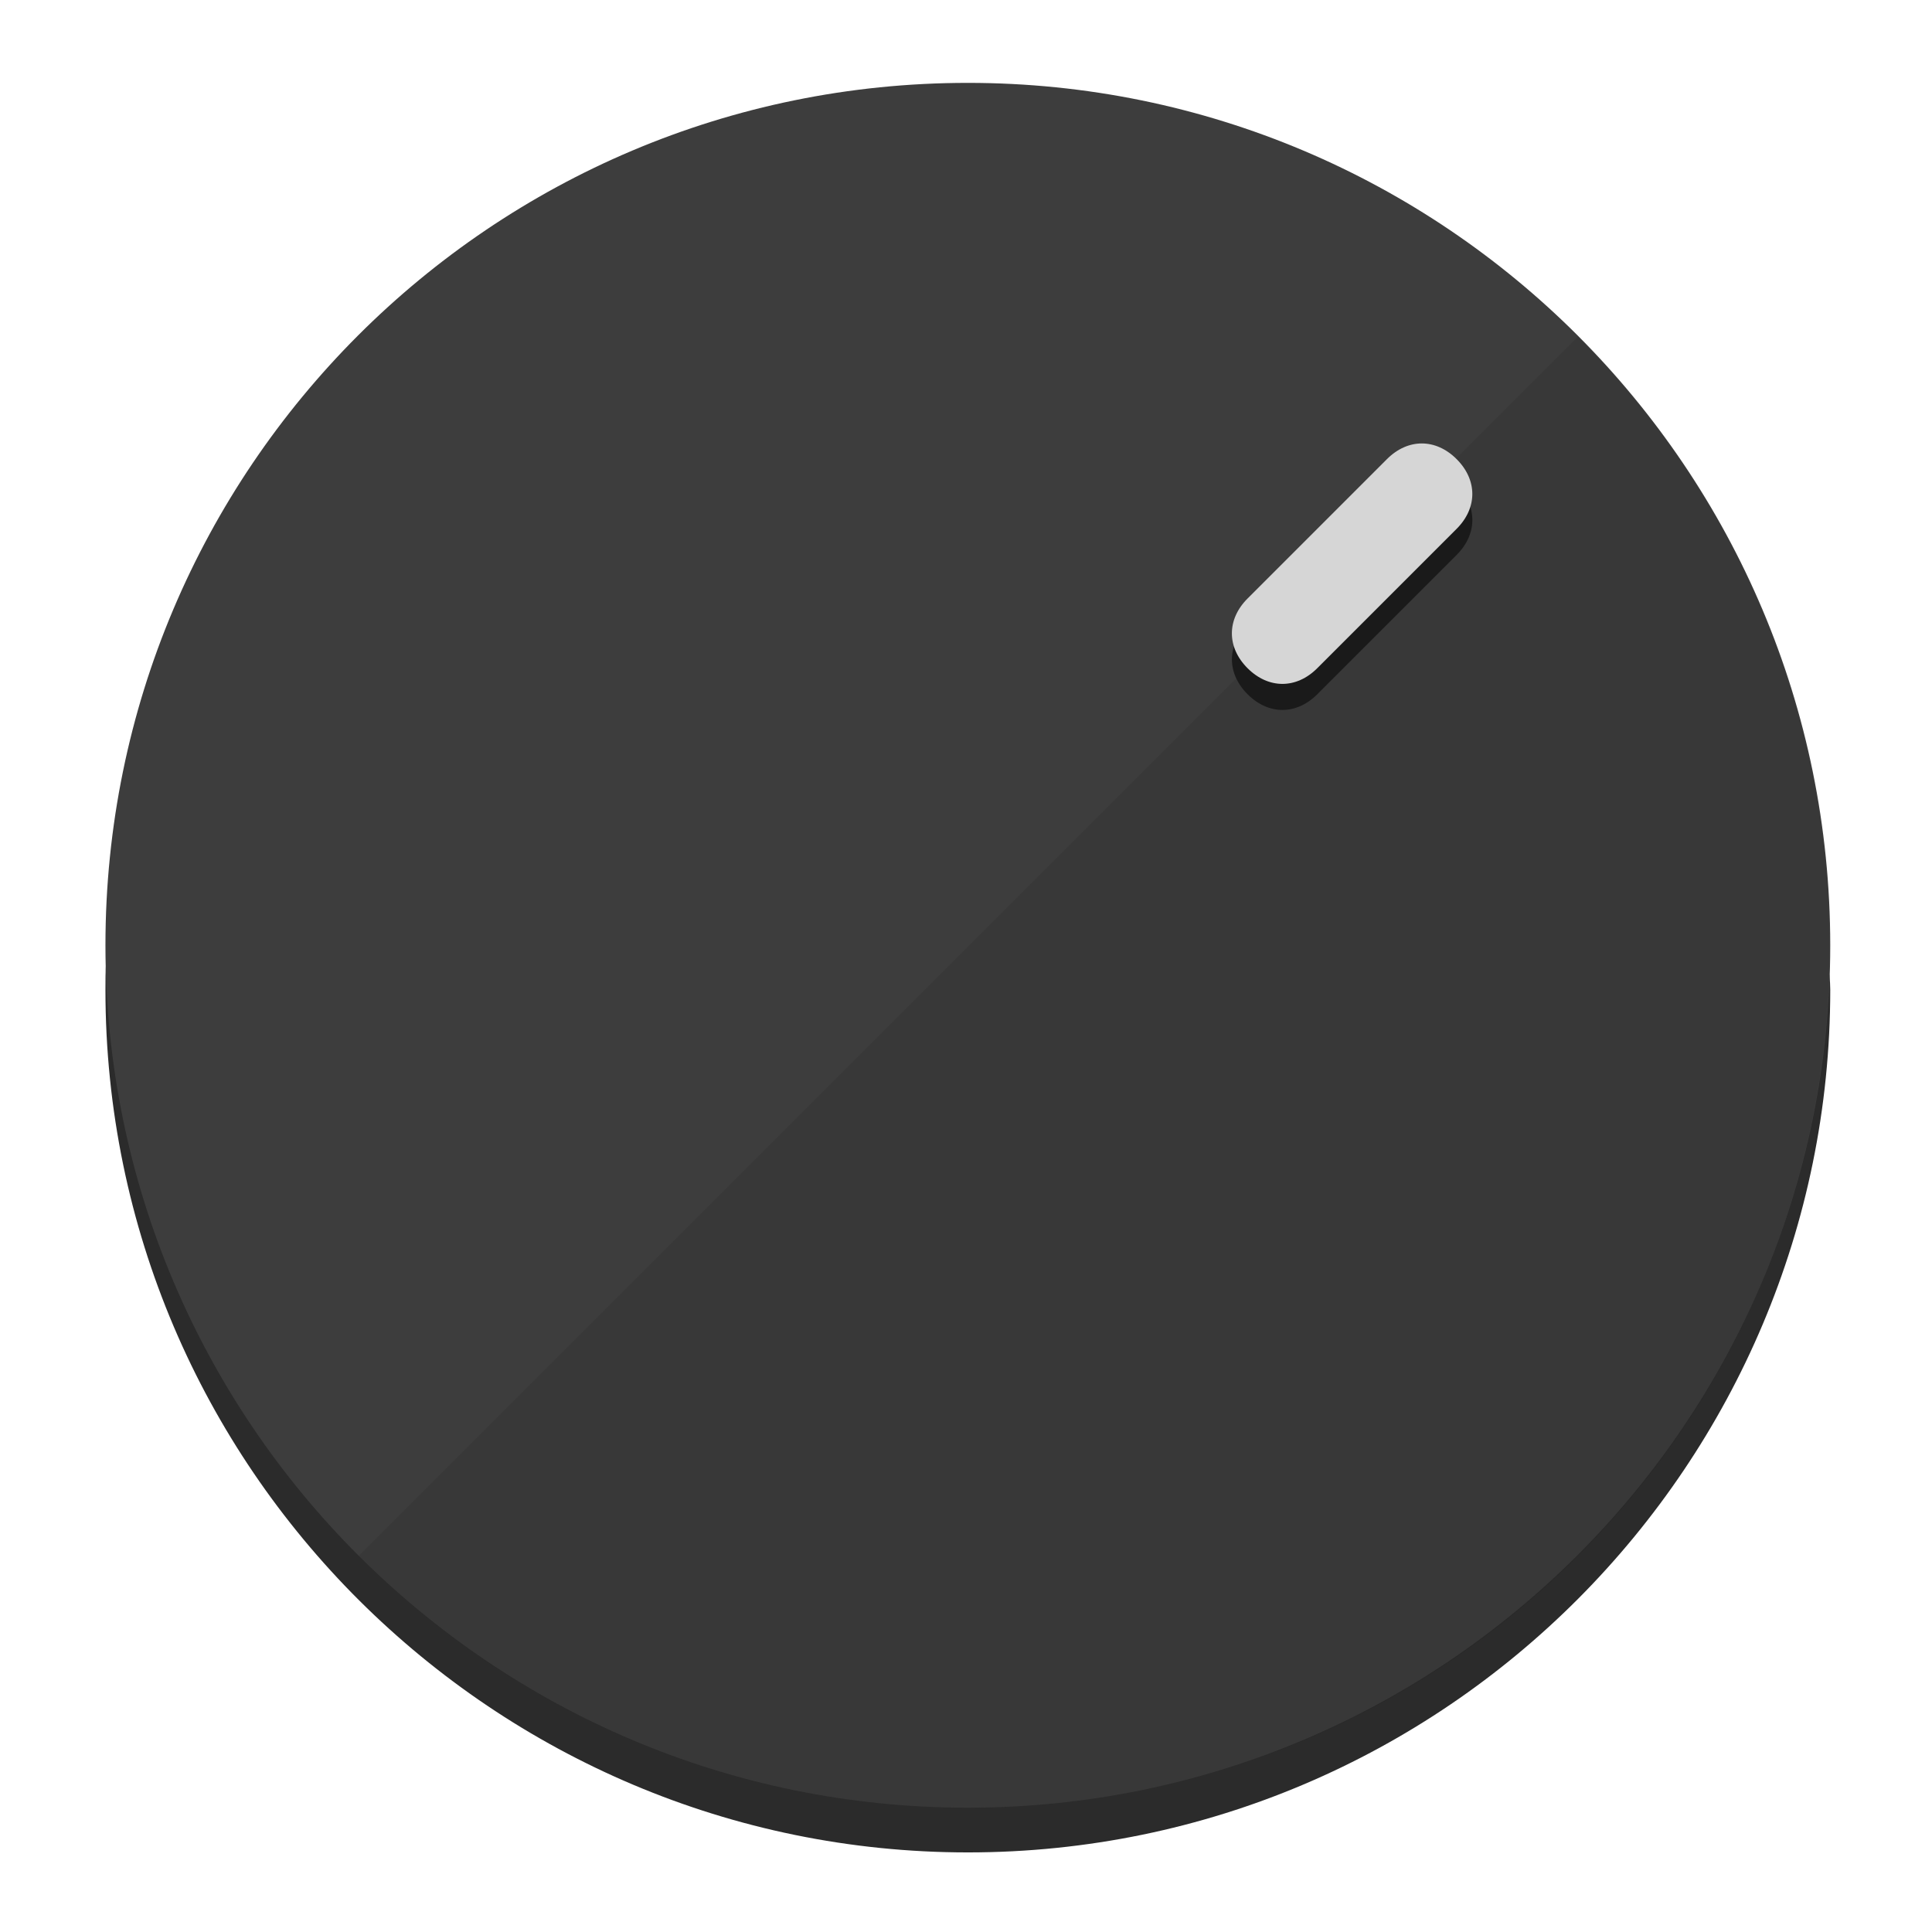
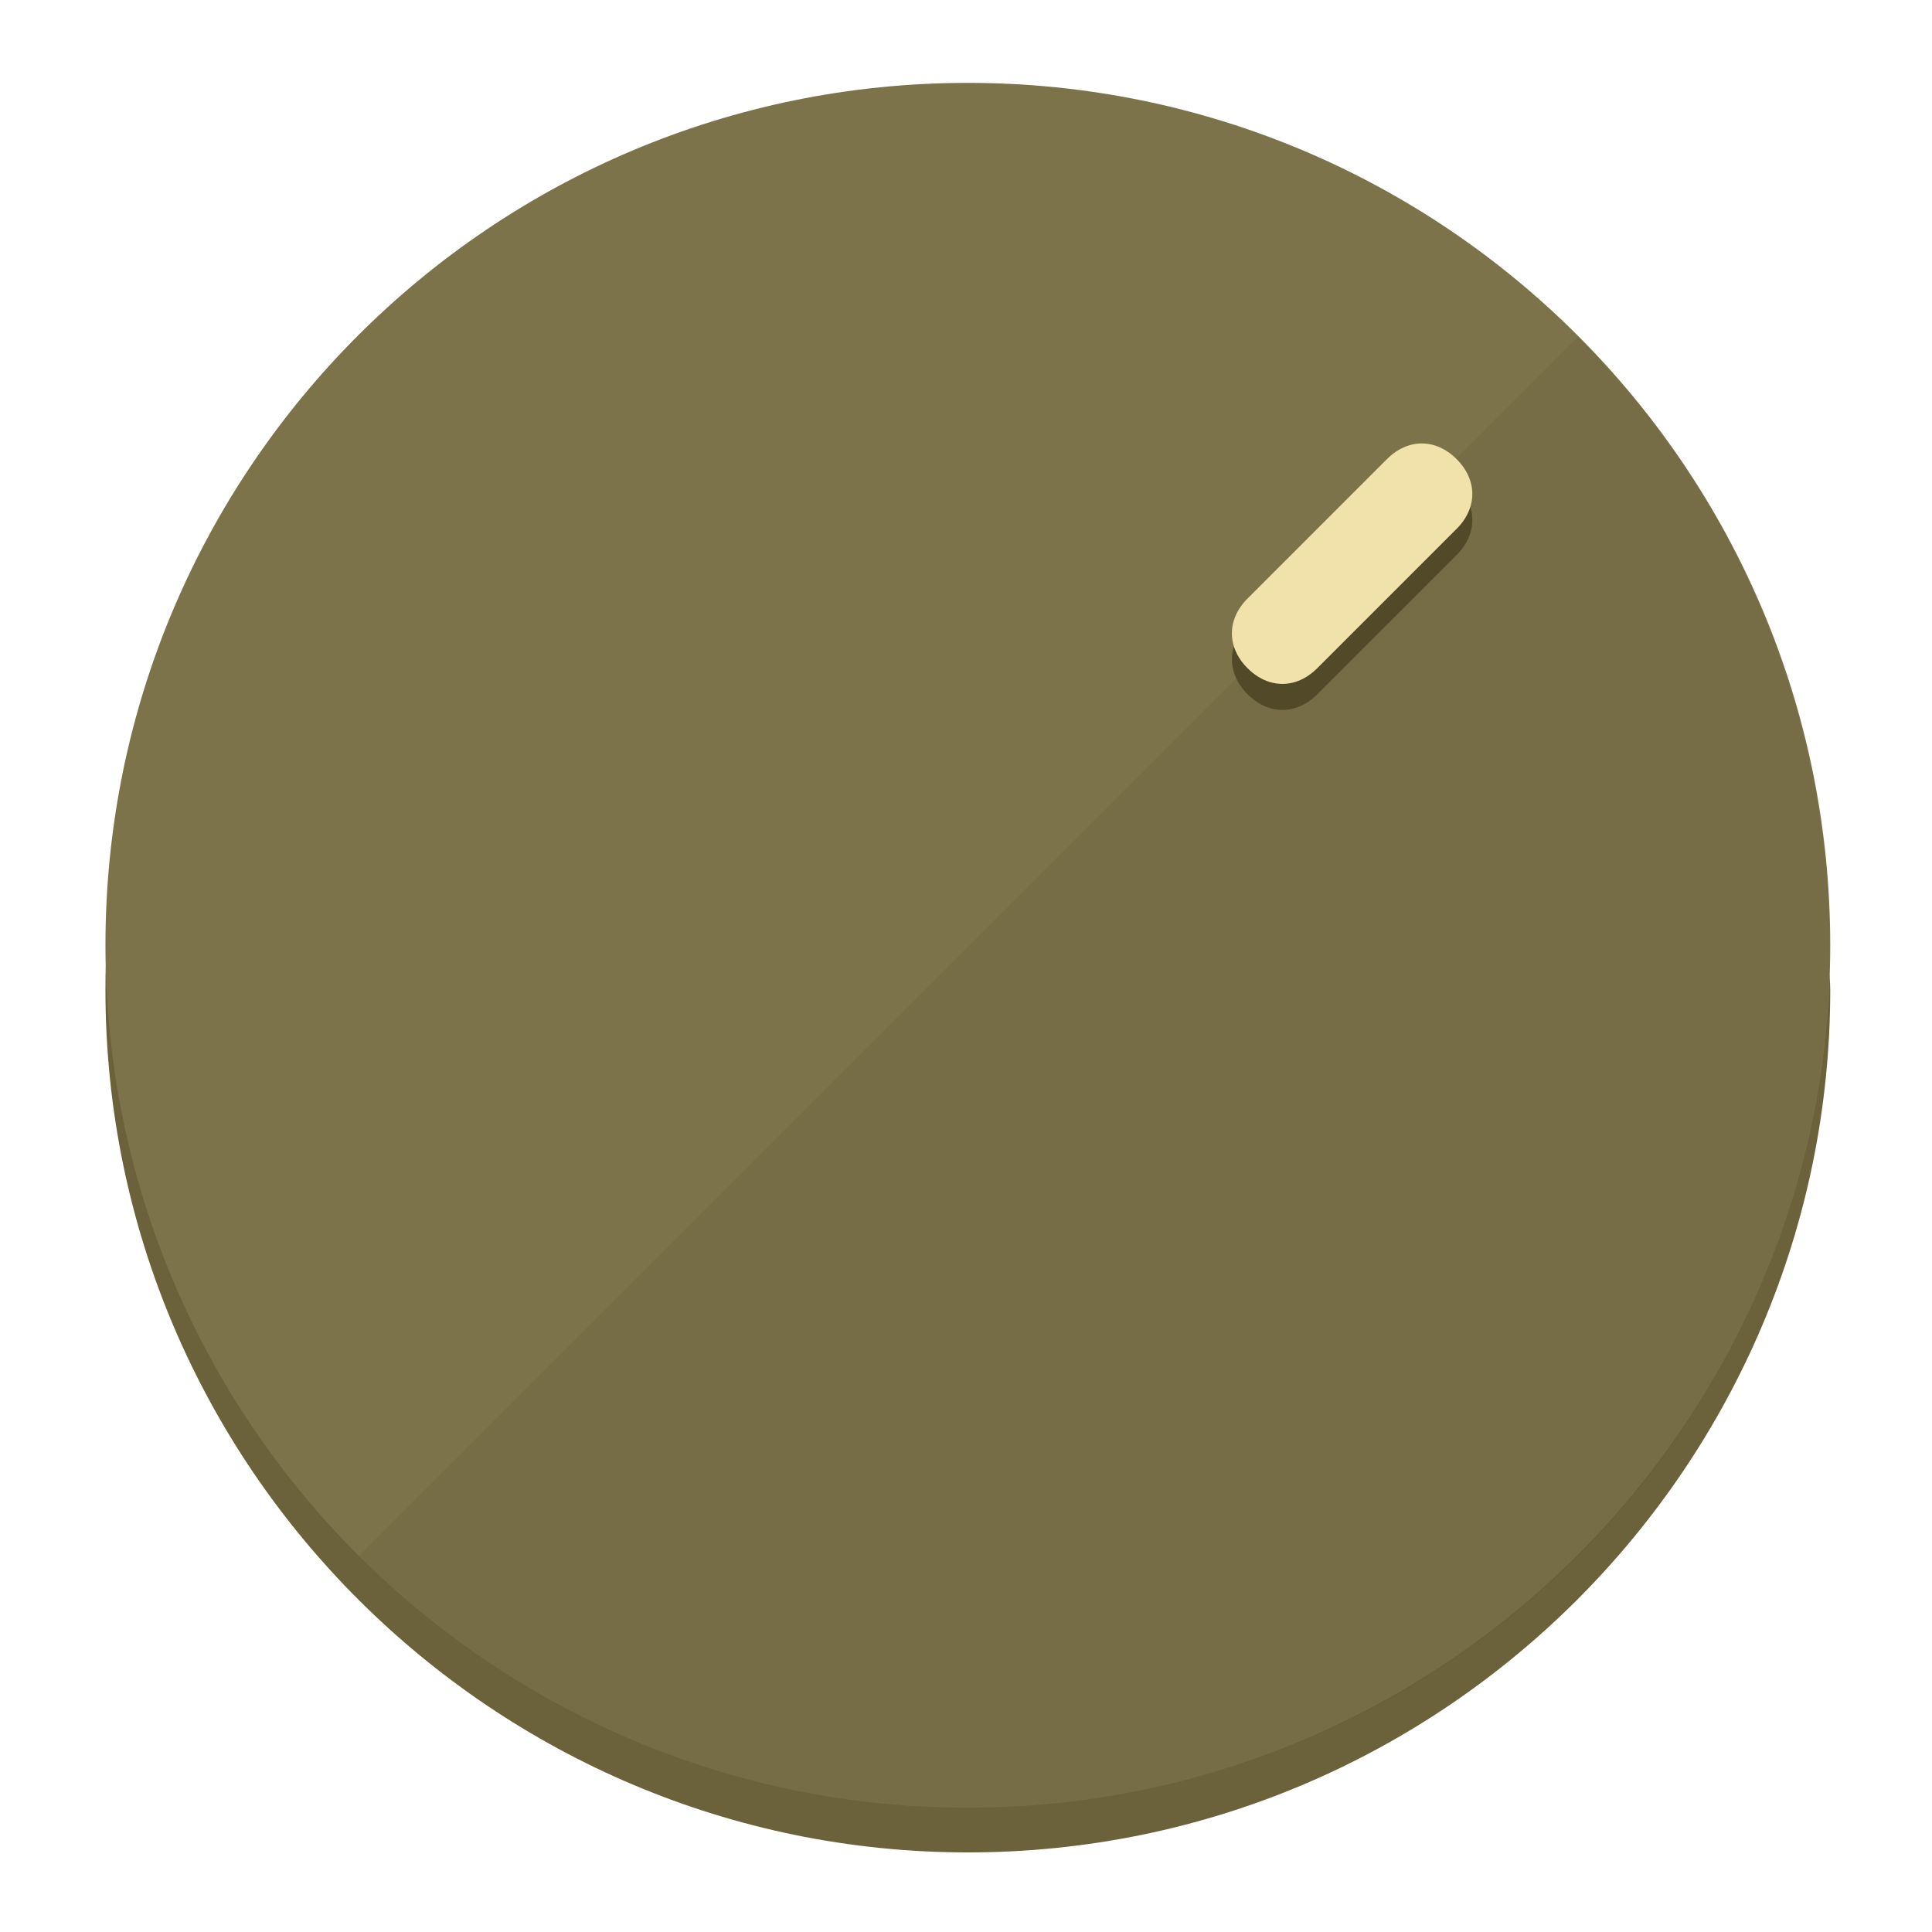
<svg xmlns="http://www.w3.org/2000/svg" height="120px" width="120px" version="1.1" id="Layer_1" viewBox="0 0 496.8 496.8" xml:space="preserve">
  <defs id="defs23" />
  <g id="g3158">
-     <path style="display:inline;fill:#2B2B2B;fill-opacity:1;stroke-width:1.584" d="m 248.875,445.92 c 116.582,0 212.89,-91.238 220.493,-205.286 0,5.069 1.267,8.87 1.267,13.939 0,121.651 -98.842,221.76 -221.76,221.76 -121.651,0 -221.76,-98.842 -221.76,-221.76 0,-5.069 0,-8.87 1.267,-13.939 7.603,114.048 103.91,205.286 220.493,205.286 z" id="path8" />
-     <circle style="display:inline;fill:#3D3D3D;fill-opacity:1;stroke-width:1.584" cx="248.875" cy="243.071" r="221.76" id="circle12" />
-     <path style="display:inline;fill:#1A1A1A;fill-opacity:0.154;stroke-width:1.587" d="m 405.744,86.606 c 86.308,86.308 86.308,227.193 0,313.5 -86.308,86.308 -227.193,86.308 -313.5,0" id="path14" />
+     <path style="display:inline;fill:#6B613A;fill-opacity:1;stroke-width:1.584" d="m 248.875,445.92 c 116.582,0 212.89,-91.238 220.493,-205.286 0,5.069 1.267,8.87 1.267,13.939 0,121.651 -98.842,221.76 -221.76,221.76 -121.651,0 -221.76,-98.842 -221.76,-221.76 0,-5.069 0,-8.87 1.267,-13.939 7.603,114.048 103.91,205.286 220.493,205.286 z" id="path8" />
+     <circle style="display:inline;fill:#7D734B;fill-opacity:1;stroke-width:1.584" cx="248.875" cy="243.071" r="221.76" id="circle12" />
+     <path style="display:inline;fill:#524929;fill-opacity:0.154;stroke-width:1.587" d="m 405.744,86.606 c 86.308,86.308 86.308,227.193 0,313.5 -86.308,86.308 -227.193,86.308 -313.5,0" id="path14" />
  </g>
  <g id="g3198">
    <circle style="display:none;fill:#000000;fill-opacity:0;stroke-width:1.584" cx="347.932" cy="-3.454" r="221.76" id="circle12-3" transform="rotate(45)" />
-     <path style="display:inline;fill:#1A1A1A;fill-opacity:1;stroke-width:1.584" d="m 338.732,178.525 c -5.376,5.376 -12.545,5.376 -17.921,-3e-5 v 0 c -5.376,-5.376 -5.376,-12.545 -1e-5,-17.921 l 35.842,-35.842 c 5.376,-5.376 12.545,-5.376 17.921,2e-5 v 0 c 5.376,5.376 5.376,12.545 0,17.921 z" id="path3789" />
-     <path style="display:inline;fill:#D6D6D6;stroke-width:1.584" d="m 338.722,171.826 c -5.376,5.376 -12.545,5.376 -17.921,-2e-5 v 0 c -5.376,-5.376 -5.376,-12.545 0,-17.921 l 35.842,-35.842 c 5.376,-5.376 12.545,-5.376 17.921,-10e-6 v 0 c 5.376,5.376 5.376,12.545 0,17.921 z" id="path915" />
+     <path style="display:inline;fill:#524929;fill-opacity:1;stroke-width:1.584" d="m 338.732,178.525 c -5.376,5.376 -12.545,5.376 -17.921,-3e-5 v 0 c -5.376,-5.376 -5.376,-12.545 -1e-5,-17.921 l 35.842,-35.842 c 5.376,-5.376 12.545,-5.376 17.921,2e-5 v 0 c 5.376,5.376 5.376,12.545 0,17.921 z" id="path3789" />
+     <path style="display:inline;fill:#F0E2AA;stroke-width:1.584" d="m 338.722,171.826 c -5.376,5.376 -12.545,5.376 -17.921,-2e-5 v 0 c -5.376,-5.376 -5.376,-12.545 0,-17.921 l 35.842,-35.842 c 5.376,-5.376 12.545,-5.376 17.921,-10e-6 v 0 c 5.376,5.376 5.376,12.545 0,17.921 z" id="path915" />
  </g>
</svg>
